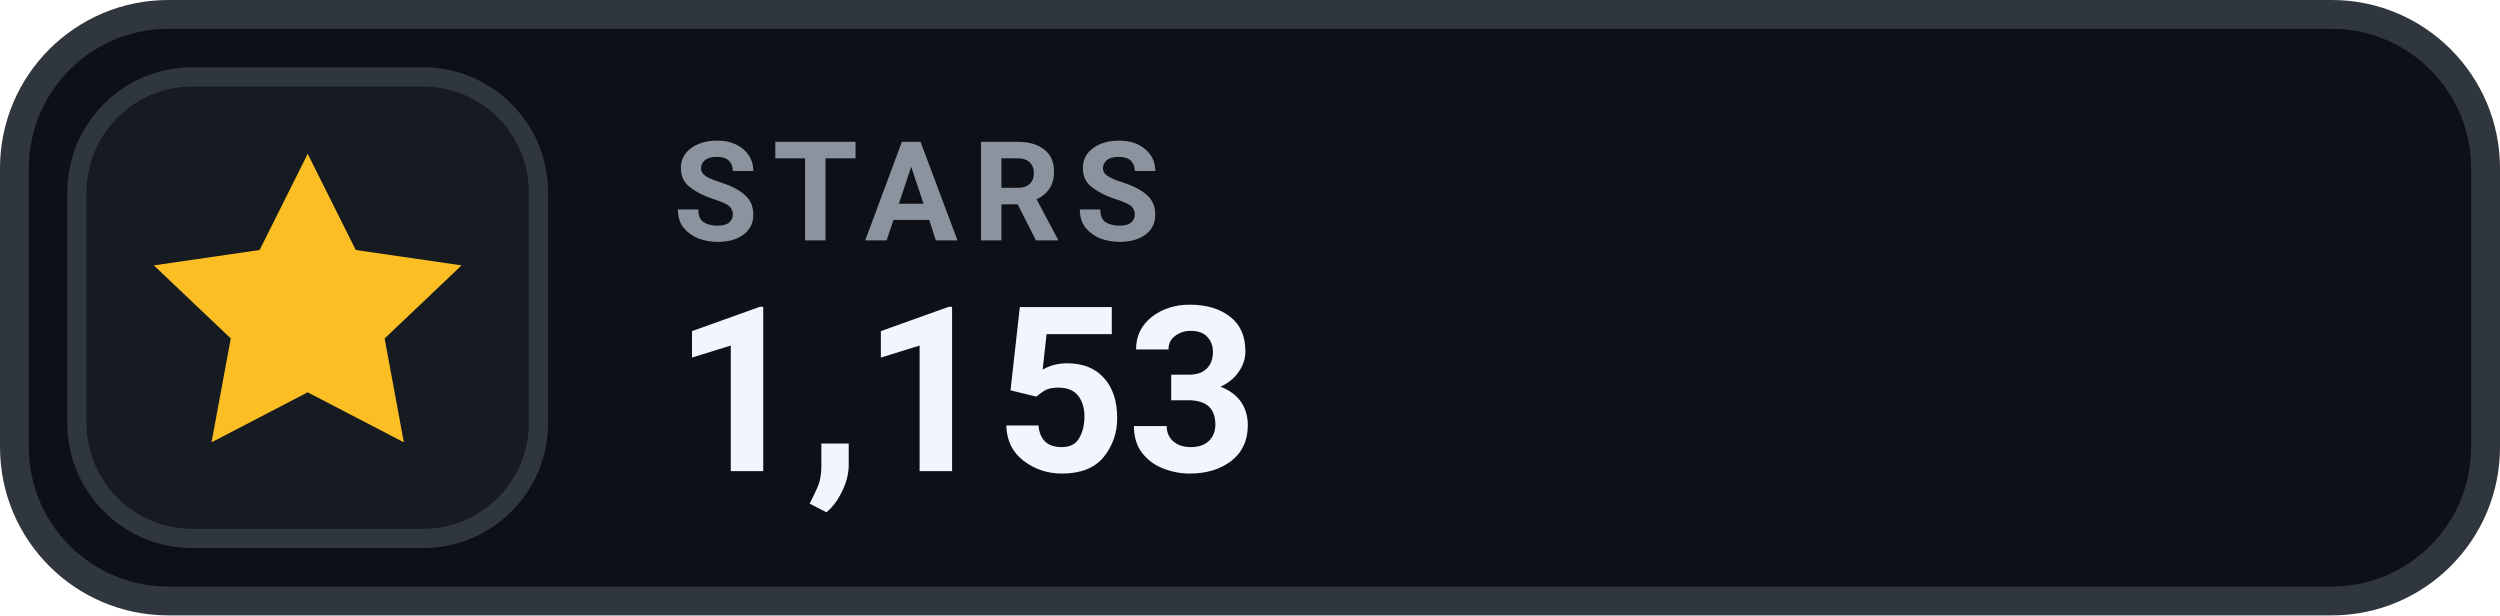
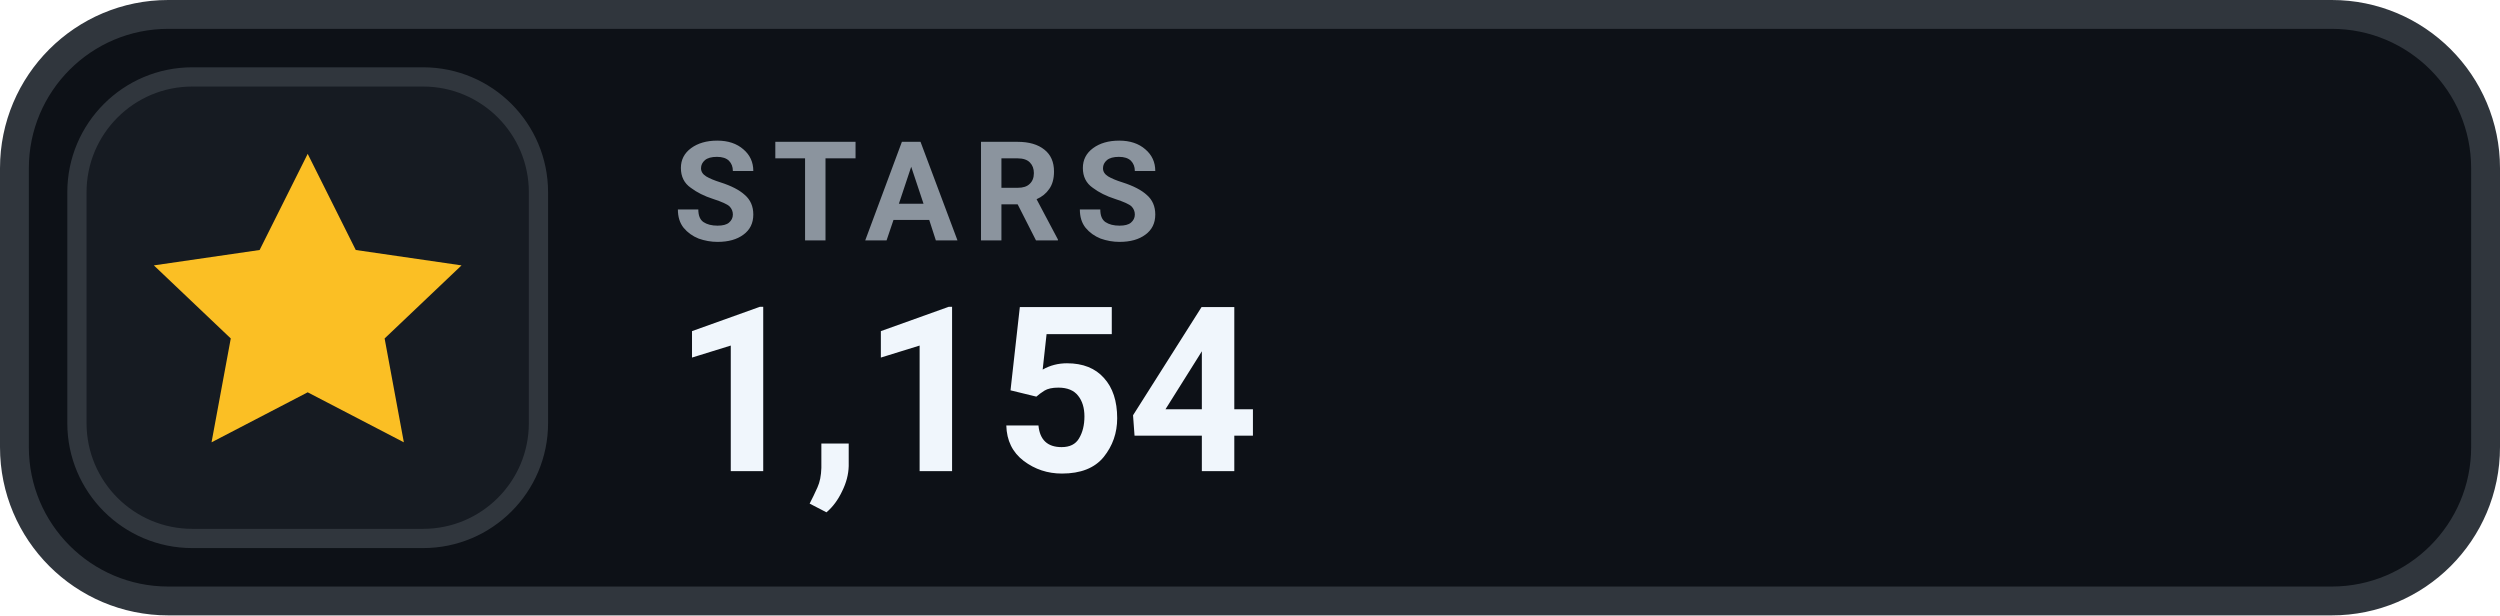
- <svg xmlns="http://www.w3.org/2000/svg" width="130" height="32" viewBox="0 0 130 32" role="img" aria-label="STARS 1,153">
+ <svg xmlns="http://www.w3.org/2000/svg" width="130" height="32" viewBox="0 0 130 32" role="img" aria-label="STARS 1,154">
  <rect x=".75" y=".75" width="128.5" height="30.5" rx="8" fill="#0D1117" stroke="#30363D" stroke-width="1.5" />
  <rect x="4" y="4" width="24" height="24" rx="6" fill="#161B22" stroke="#30363D" stroke-width="1" />
  <g transform="translate(16 16)" style="color:#FBBF24;">
    <path d="M0 -8 l2.5 5 5.5 .8 -4 3.8 1 5.4 -5 -2.6 -5 2.6 1 -5.4 -4 -3.8 5.5 -.8 Z" fill="currentColor" />
  </g>
  <text x="35" y="12.5" fill="#8B949E" font-family="-apple-system,BlinkMacSystemFont,'Segoe UI',Roboto,Helvetica,Arial,sans-serif" font-size="7.2" font-weight="700" letter-spacing=".75">STARS</text>
-   <text x="35" y="24.5" fill="#F0F6FC" font-family="-apple-system,BlinkMacSystemFont,'Segoe UI',Roboto,Helvetica,Arial,sans-serif" font-size="12" font-weight="700">1,153</text>
+   <text x="35" y="24.5" fill="#F0F6FC" font-family="-apple-system,BlinkMacSystemFont,'Segoe UI',Roboto,Helvetica,Arial,sans-serif" font-size="12" font-weight="700">1,154</text>
</svg>
